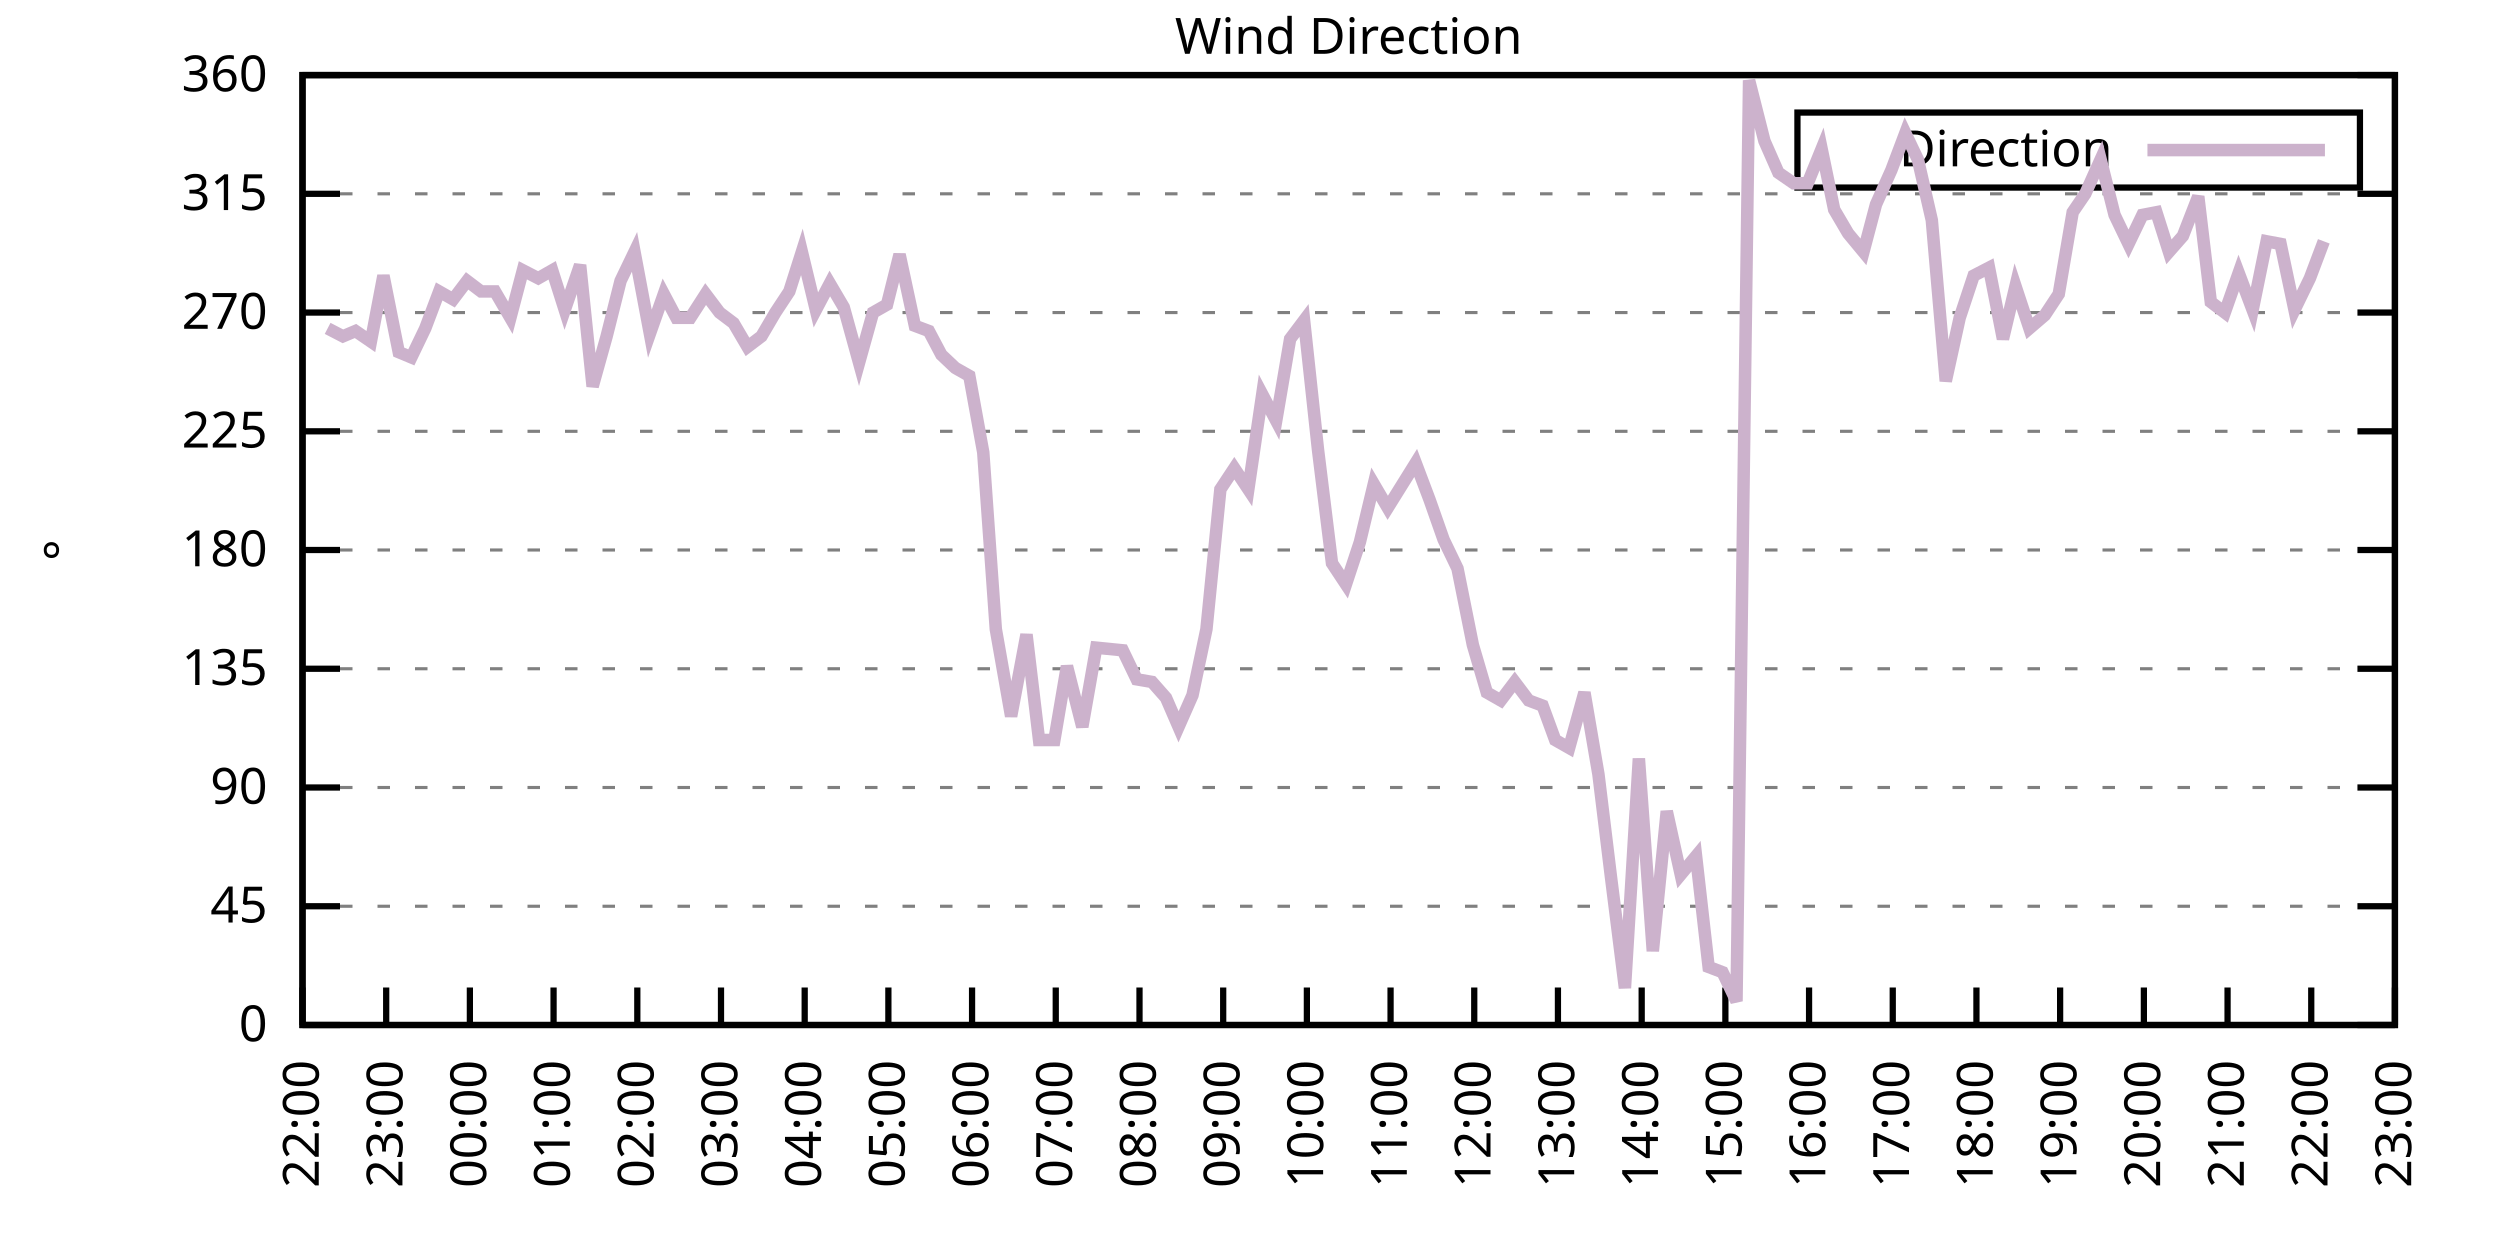
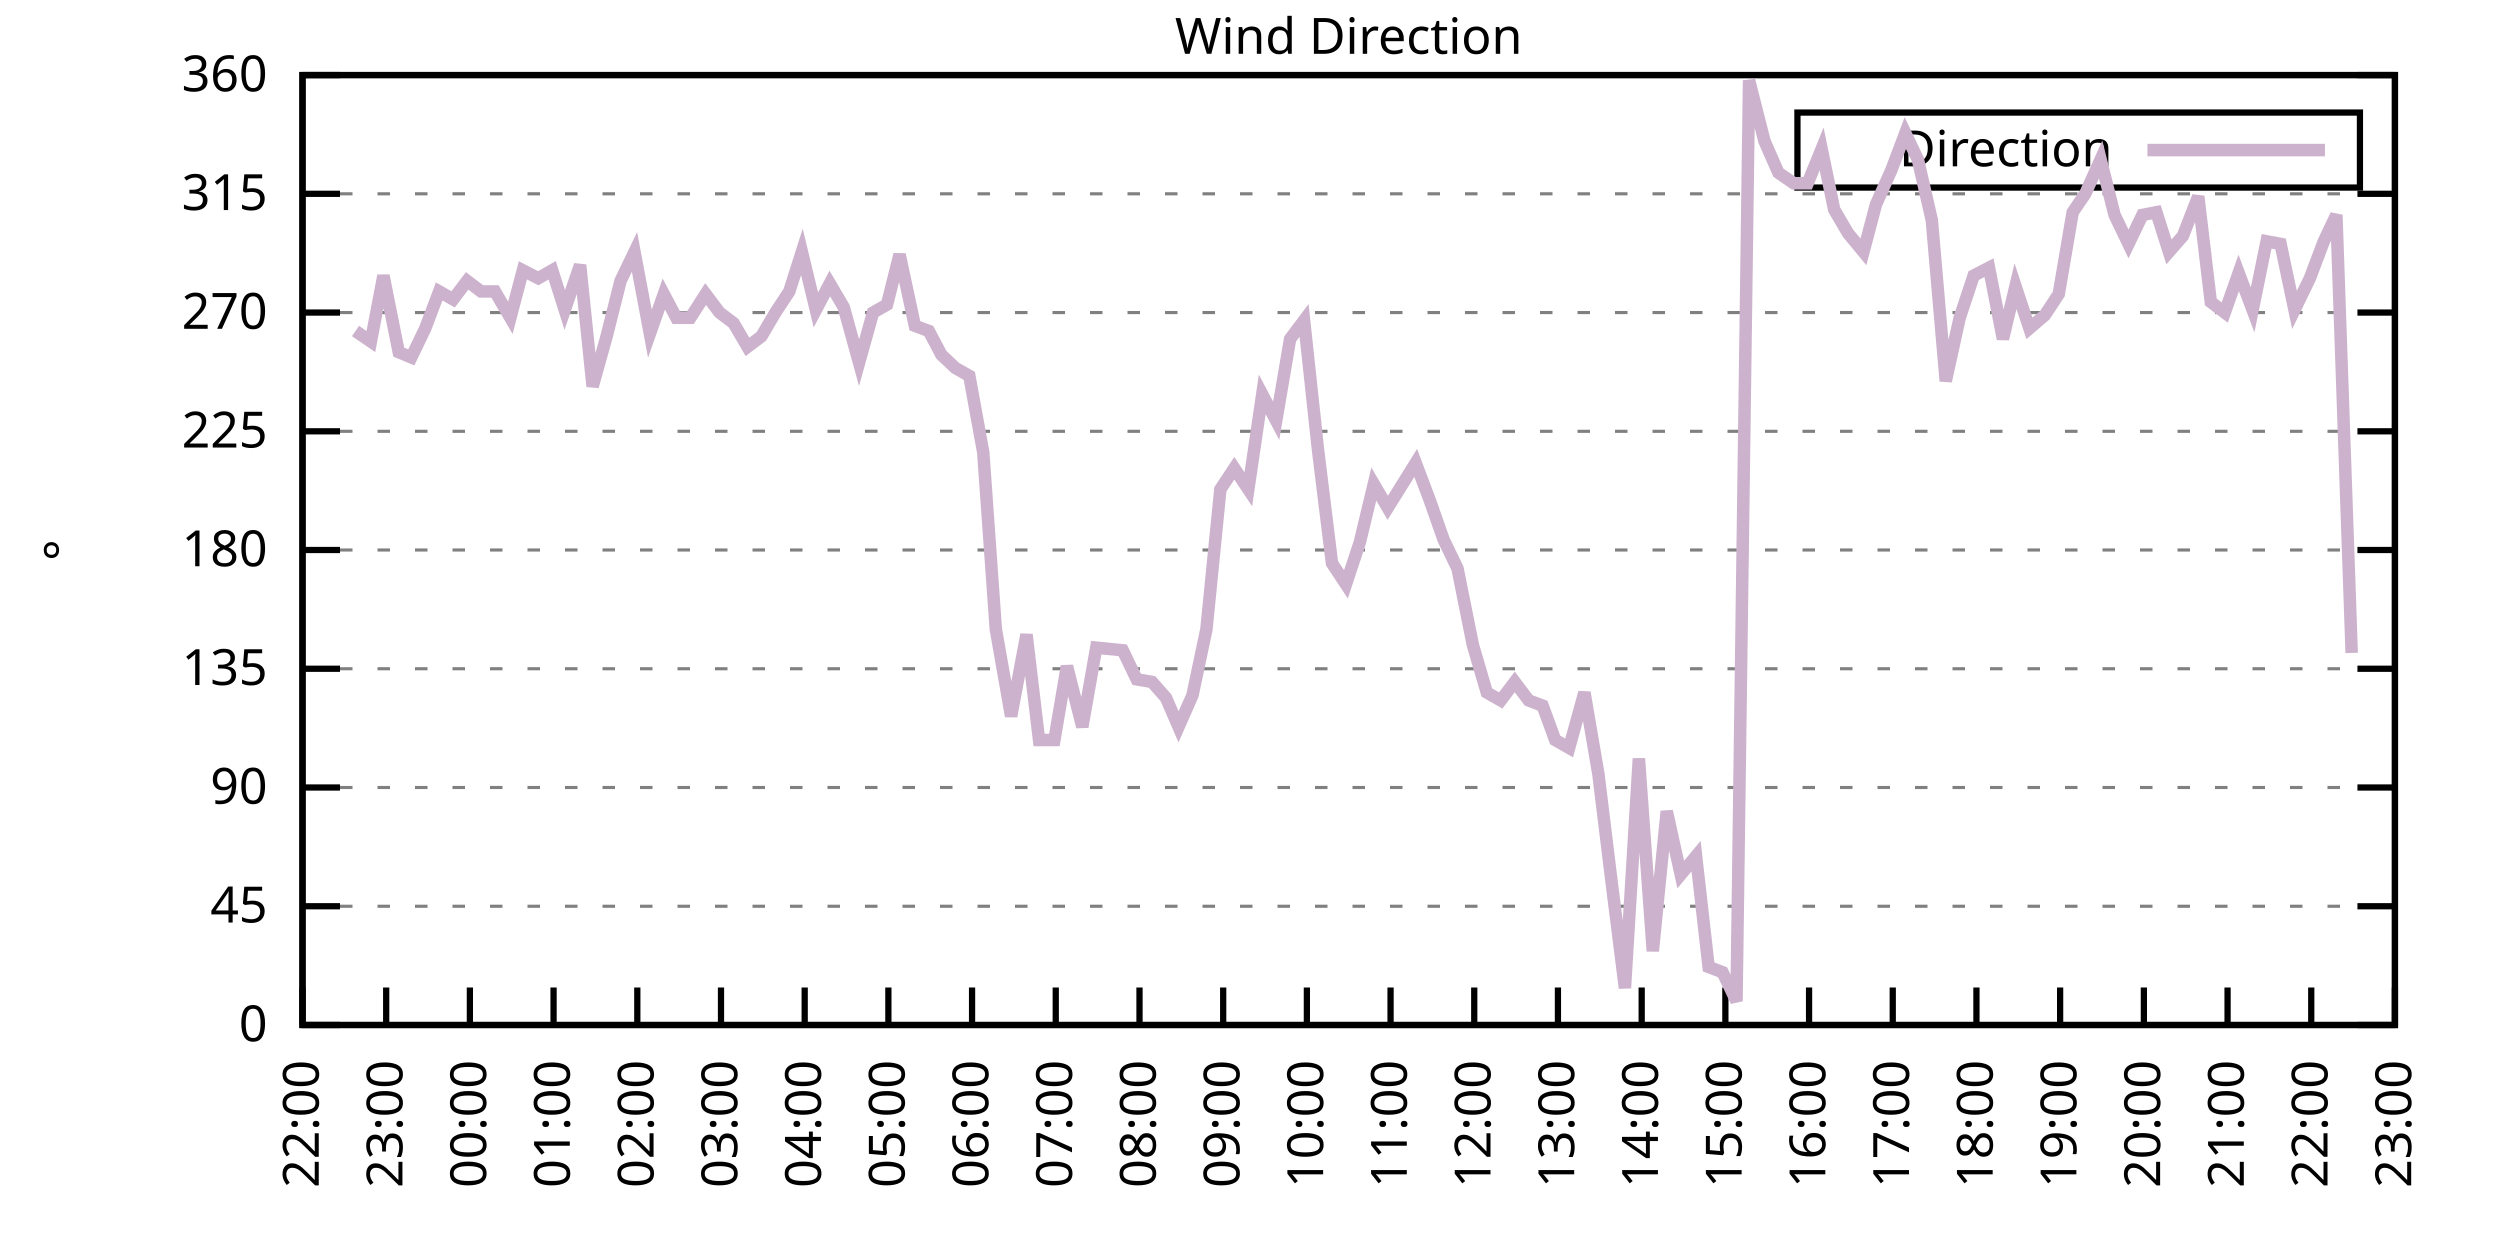
<svg xmlns="http://www.w3.org/2000/svg" xmlns:xlink="http://www.w3.org/1999/xlink" width="400" height="200" viewBox="0 0 400 200">
  <g id="gnuplot_canvas">
    <rect x="0" y="0" width="400" height="200" fill="none" />
    <defs>
      <circle id="gpDot" r="0.5" stroke-width="0.5" stroke="currentColor" />
      <path id="gpPt0" stroke-width="0.333" stroke="currentColor" d="M-1,0 h2 M0,-1 v2" />
      <path id="gpPt1" stroke-width="0.333" stroke="currentColor" d="M-1,-1 L1,1 M1,-1 L-1,1" />
      <path id="gpPt2" stroke-width="0.333" stroke="currentColor" d="M-1,0 L1,0 M0,-1 L0,1 M-1,-1 L1,1 M-1,1 L1,-1" />
      <rect id="gpPt3" stroke-width="0.333" stroke="currentColor" x="-1" y="-1" width="2" height="2" />
      <rect id="gpPt4" stroke-width="0.333" stroke="currentColor" fill="currentColor" x="-1" y="-1" width="2" height="2" />
      <circle id="gpPt5" stroke-width="0.333" stroke="currentColor" cx="0" cy="0" r="1" />
      <use xlink:href="#gpPt5" id="gpPt6" fill="currentColor" stroke="none" />
      <path id="gpPt7" stroke-width="0.333" stroke="currentColor" d="M0,-1.33 L-1.33,0.67 L1.33,0.67 z" />
      <use xlink:href="#gpPt7" id="gpPt8" fill="currentColor" stroke="none" />
      <use xlink:href="#gpPt7" id="gpPt9" stroke="currentColor" transform="rotate(180)" />
      <use xlink:href="#gpPt9" id="gpPt10" fill="currentColor" stroke="none" />
      <use xlink:href="#gpPt3" id="gpPt11" stroke="currentColor" transform="rotate(45)" />
      <use xlink:href="#gpPt11" id="gpPt12" fill="currentColor" stroke="none" />
      <path id="gpPt13" stroke-width="0.333" stroke="currentColor" d="M0,1.330 L1.265,0.411 L0.782,-1.067 L-0.782,-1.076 L-1.265,0.411 z" />
      <use xlink:href="#gpPt13" id="gpPt14" fill="currentColor" stroke="none" />
      <filter id="textbox" filterUnits="objectBoundingBox" x="0" y="0" height="1" width="1">
        <feFlood flood-color="white" flood-opacity="1" result="bgnd" />
        <feComposite in="SourceGraphic" in2="bgnd" operator="atop" />
      </filter>
      <filter id="greybox" filterUnits="objectBoundingBox" x="0" y="0" height="1" width="1">
        <feFlood flood-color="lightgrey" flood-opacity="1" result="grey" />
        <feComposite in="SourceGraphic" in2="grey" operator="atop" />
      </filter>
    </defs>
    <g fill="none" color="white" stroke="currentColor" stroke-width="1.00" stroke-linecap="butt" stroke-linejoin="miter">
</g>
    <g fill="none" color="black" stroke="currentColor" stroke-width="1.00" stroke-linecap="butt" stroke-linejoin="miter">
      <g stroke="none" shape-rendering="crispEdges">
        <polygon fill="rgb(255, 255, 255)" points="48.40,164.00 383.18,164.00 383.18,12.02 48.40,12.02 " />
      </g>
    </g>
    <g fill="none" color="black" stroke="currentColor" stroke-width="1.00" stroke-linecap="butt" stroke-linejoin="miter">
</g>
    <g fill="none" color="black" stroke="black" stroke-width="0.50" stroke-linecap="butt" stroke-linejoin="miter">
</g>
    <g fill="none" color="gray" stroke="currentColor" stroke-width="0.50" stroke-linecap="butt" stroke-linejoin="miter">
      <path stroke="gray" stroke-dasharray="2,4" class="gridline" d="M48.40,164.00 L383.19,164.00  " />
    </g>
    <g fill="none" color="gray" stroke="gray" stroke-width="1.00" stroke-linecap="butt" stroke-linejoin="miter">
</g>
    <g fill="none" color="black" stroke="currentColor" stroke-width="1.00" stroke-linecap="butt" stroke-linejoin="miter">
      <path stroke="black" d="M48.40,164.00 L54.40,164.00 M383.19,164.00 L377.19,164.00  " />
      <g transform="translate(42.80,166.60)" stroke="none" fill="black" font-family="Sans" font-size="8.00" text-anchor="end">
        <text>
          <tspan font-family="Sans"> 0</tspan>
        </text>
      </g>
    </g>
    <g fill="none" color="black" stroke="currentColor" stroke-width="1.00" stroke-linecap="butt" stroke-linejoin="miter">
</g>
    <g fill="none" color="black" stroke="black" stroke-width="0.50" stroke-linecap="butt" stroke-linejoin="miter">
</g>
    <g fill="none" color="gray" stroke="currentColor" stroke-width="0.50" stroke-linecap="butt" stroke-linejoin="miter">
      <path stroke="gray" stroke-dasharray="2,4" class="gridline" d="M48.40,145.00 L383.19,145.00  " />
    </g>
    <g fill="none" color="gray" stroke="gray" stroke-width="1.00" stroke-linecap="butt" stroke-linejoin="miter">
</g>
    <g fill="none" color="black" stroke="currentColor" stroke-width="1.00" stroke-linecap="butt" stroke-linejoin="miter">
      <path stroke="black" d="M48.40,145.00 L54.40,145.00 M383.19,145.00 L377.19,145.00  " />
      <g transform="translate(42.80,147.60)" stroke="none" fill="black" font-family="Sans" font-size="8.00" text-anchor="end">
        <text>
          <tspan font-family="Sans"> 45</tspan>
        </text>
      </g>
    </g>
    <g fill="none" color="black" stroke="currentColor" stroke-width="1.00" stroke-linecap="butt" stroke-linejoin="miter">
</g>
    <g fill="none" color="black" stroke="black" stroke-width="0.50" stroke-linecap="butt" stroke-linejoin="miter">
</g>
    <g fill="none" color="gray" stroke="currentColor" stroke-width="0.50" stroke-linecap="butt" stroke-linejoin="miter">
      <path stroke="gray" stroke-dasharray="2,4" class="gridline" d="M48.40,126.00 L383.19,126.00  " />
    </g>
    <g fill="none" color="gray" stroke="gray" stroke-width="1.00" stroke-linecap="butt" stroke-linejoin="miter">
</g>
    <g fill="none" color="black" stroke="currentColor" stroke-width="1.00" stroke-linecap="butt" stroke-linejoin="miter">
      <path stroke="black" d="M48.40,126.00 L54.40,126.00 M383.19,126.00 L377.19,126.00  " />
      <g transform="translate(42.80,128.60)" stroke="none" fill="black" font-family="Sans" font-size="8.00" text-anchor="end">
        <text>
          <tspan font-family="Sans"> 90</tspan>
        </text>
      </g>
    </g>
    <g fill="none" color="black" stroke="currentColor" stroke-width="1.00" stroke-linecap="butt" stroke-linejoin="miter">
</g>
    <g fill="none" color="black" stroke="black" stroke-width="0.50" stroke-linecap="butt" stroke-linejoin="miter">
</g>
    <g fill="none" color="gray" stroke="currentColor" stroke-width="0.50" stroke-linecap="butt" stroke-linejoin="miter">
      <path stroke="gray" stroke-dasharray="2,4" class="gridline" d="M48.40,107.00 L383.19,107.00  " />
    </g>
    <g fill="none" color="gray" stroke="gray" stroke-width="1.00" stroke-linecap="butt" stroke-linejoin="miter">
</g>
    <g fill="none" color="black" stroke="currentColor" stroke-width="1.00" stroke-linecap="butt" stroke-linejoin="miter">
      <path stroke="black" d="M48.40,107.00 L54.40,107.00 M383.19,107.00 L377.19,107.00  " />
      <g transform="translate(42.80,109.60)" stroke="none" fill="black" font-family="Sans" font-size="8.00" text-anchor="end">
        <text>
          <tspan font-family="Sans"> 135</tspan>
        </text>
      </g>
    </g>
    <g fill="none" color="black" stroke="currentColor" stroke-width="1.00" stroke-linecap="butt" stroke-linejoin="miter">
</g>
    <g fill="none" color="black" stroke="black" stroke-width="0.50" stroke-linecap="butt" stroke-linejoin="miter">
</g>
    <g fill="none" color="gray" stroke="currentColor" stroke-width="0.50" stroke-linecap="butt" stroke-linejoin="miter">
      <path stroke="gray" stroke-dasharray="2,4" class="gridline" d="M48.40,88.00 L383.19,88.00  " />
    </g>
    <g fill="none" color="gray" stroke="gray" stroke-width="1.00" stroke-linecap="butt" stroke-linejoin="miter">
</g>
    <g fill="none" color="black" stroke="currentColor" stroke-width="1.00" stroke-linecap="butt" stroke-linejoin="miter">
      <path stroke="black" d="M48.40,88.00 L54.40,88.00 M383.19,88.00 L377.19,88.00  " />
      <g transform="translate(42.80,90.60)" stroke="none" fill="black" font-family="Sans" font-size="8.00" text-anchor="end">
        <text>
          <tspan font-family="Sans"> 180</tspan>
        </text>
      </g>
    </g>
    <g fill="none" color="black" stroke="currentColor" stroke-width="1.00" stroke-linecap="butt" stroke-linejoin="miter">
</g>
    <g fill="none" color="black" stroke="black" stroke-width="0.50" stroke-linecap="butt" stroke-linejoin="miter">
</g>
    <g fill="none" color="gray" stroke="currentColor" stroke-width="0.50" stroke-linecap="butt" stroke-linejoin="miter">
      <path stroke="gray" stroke-dasharray="2,4" class="gridline" d="M48.40,69.01 L383.19,69.01  " />
    </g>
    <g fill="none" color="gray" stroke="gray" stroke-width="1.00" stroke-linecap="butt" stroke-linejoin="miter">
</g>
    <g fill="none" color="black" stroke="currentColor" stroke-width="1.00" stroke-linecap="butt" stroke-linejoin="miter">
      <path stroke="black" d="M48.40,69.01 L54.40,69.01 M383.19,69.01 L377.19,69.01  " />
      <g transform="translate(42.80,71.61)" stroke="none" fill="black" font-family="Sans" font-size="8.00" text-anchor="end">
        <text>
          <tspan font-family="Sans"> 225</tspan>
        </text>
      </g>
    </g>
    <g fill="none" color="black" stroke="currentColor" stroke-width="1.00" stroke-linecap="butt" stroke-linejoin="miter">
</g>
    <g fill="none" color="black" stroke="black" stroke-width="0.50" stroke-linecap="butt" stroke-linejoin="miter">
</g>
    <g fill="none" color="gray" stroke="currentColor" stroke-width="0.50" stroke-linecap="butt" stroke-linejoin="miter">
      <path stroke="gray" stroke-dasharray="2,4" class="gridline" d="M48.40,50.01 L383.19,50.01  " />
    </g>
    <g fill="none" color="gray" stroke="gray" stroke-width="1.00" stroke-linecap="butt" stroke-linejoin="miter">
</g>
    <g fill="none" color="black" stroke="currentColor" stroke-width="1.00" stroke-linecap="butt" stroke-linejoin="miter">
      <path stroke="black" d="M48.40,50.01 L54.40,50.01 M383.19,50.01 L377.19,50.01  " />
      <g transform="translate(42.80,52.61)" stroke="none" fill="black" font-family="Sans" font-size="8.00" text-anchor="end">
        <text>
          <tspan font-family="Sans"> 270</tspan>
        </text>
      </g>
    </g>
    <g fill="none" color="black" stroke="currentColor" stroke-width="1.00" stroke-linecap="butt" stroke-linejoin="miter">
</g>
    <g fill="none" color="black" stroke="black" stroke-width="0.50" stroke-linecap="butt" stroke-linejoin="miter">
</g>
    <g fill="none" color="gray" stroke="currentColor" stroke-width="0.50" stroke-linecap="butt" stroke-linejoin="miter">
      <path stroke="gray" stroke-dasharray="2,4" class="gridline" d="M48.40,31.01 L383.19,31.01  " />
    </g>
    <g fill="none" color="gray" stroke="gray" stroke-width="1.00" stroke-linecap="butt" stroke-linejoin="miter">
</g>
    <g fill="none" color="black" stroke="currentColor" stroke-width="1.00" stroke-linecap="butt" stroke-linejoin="miter">
      <path stroke="black" d="M48.40,31.01 L54.40,31.01 M383.19,31.01 L377.19,31.01  " />
      <g transform="translate(42.80,33.61)" stroke="none" fill="black" font-family="Sans" font-size="8.00" text-anchor="end">
        <text>
          <tspan font-family="Sans"> 315</tspan>
        </text>
      </g>
    </g>
    <g fill="none" color="black" stroke="currentColor" stroke-width="1.00" stroke-linecap="butt" stroke-linejoin="miter">
</g>
    <g fill="none" color="black" stroke="black" stroke-width="0.50" stroke-linecap="butt" stroke-linejoin="miter">
</g>
    <g fill="none" color="gray" stroke="currentColor" stroke-width="0.50" stroke-linecap="butt" stroke-linejoin="miter">
      <path stroke="gray" stroke-dasharray="2,4" class="gridline" d="M48.40,12.01 L383.19,12.01  " />
    </g>
    <g fill="none" color="gray" stroke="gray" stroke-width="1.00" stroke-linecap="butt" stroke-linejoin="miter">
</g>
    <g fill="none" color="black" stroke="currentColor" stroke-width="1.00" stroke-linecap="butt" stroke-linejoin="miter">
      <path stroke="black" d="M48.40,12.01 L54.40,12.01 M383.19,12.01 L377.19,12.01  " />
      <g transform="translate(42.80,14.61)" stroke="none" fill="black" font-family="Sans" font-size="8.00" text-anchor="end">
        <text>
          <tspan font-family="Sans"> 360</tspan>
        </text>
      </g>
    </g>
    <g fill="none" color="black" stroke="currentColor" stroke-width="1.00" stroke-linecap="butt" stroke-linejoin="miter">
      <path stroke="black" d="M48.40,164.00 L48.40,158.00  " />
      <g transform="translate(51.00,169.60) rotate(270.00)" stroke="none" fill="black" font-family="Sans" font-size="8.00" text-anchor="end">
        <text>
          <tspan font-family="Sans">22:00</tspan>
        </text>
      </g>
    </g>
    <g fill="none" color="black" stroke="currentColor" stroke-width="1.00" stroke-linecap="butt" stroke-linejoin="miter">
      <path stroke="black" d="M61.79,164.00 L61.79,158.00  " />
      <g transform="translate(64.39,169.60) rotate(270.00)" stroke="none" fill="black" font-family="Sans" font-size="8.00" text-anchor="end">
        <text>
          <tspan font-family="Sans">23:00</tspan>
        </text>
      </g>
    </g>
    <g fill="none" color="black" stroke="currentColor" stroke-width="1.00" stroke-linecap="butt" stroke-linejoin="miter">
      <path stroke="black" d="M75.18,164.00 L75.18,158.00  " />
      <g transform="translate(77.78,169.60) rotate(270.00)" stroke="none" fill="black" font-family="Sans" font-size="8.00" text-anchor="end">
        <text>
          <tspan font-family="Sans">00:00</tspan>
        </text>
      </g>
    </g>
    <g fill="none" color="black" stroke="currentColor" stroke-width="1.00" stroke-linecap="butt" stroke-linejoin="miter">
      <path stroke="black" d="M88.57,164.00 L88.57,158.00  " />
      <g transform="translate(91.17,169.60) rotate(270.00)" stroke="none" fill="black" font-family="Sans" font-size="8.00" text-anchor="end">
        <text>
          <tspan font-family="Sans">01:00</tspan>
        </text>
      </g>
    </g>
    <g fill="none" color="black" stroke="currentColor" stroke-width="1.00" stroke-linecap="butt" stroke-linejoin="miter">
      <path stroke="black" d="M101.97,164.00 L101.97,158.00  " />
      <g transform="translate(104.57,169.60) rotate(270.00)" stroke="none" fill="black" font-family="Sans" font-size="8.00" text-anchor="end">
        <text>
          <tspan font-family="Sans">02:00</tspan>
        </text>
      </g>
    </g>
    <g fill="none" color="black" stroke="currentColor" stroke-width="1.00" stroke-linecap="butt" stroke-linejoin="miter">
      <path stroke="black" d="M115.36,164.00 L115.36,158.00  " />
      <g transform="translate(117.96,169.60) rotate(270.00)" stroke="none" fill="black" font-family="Sans" font-size="8.00" text-anchor="end">
        <text>
          <tspan font-family="Sans">03:00</tspan>
        </text>
      </g>
    </g>
    <g fill="none" color="black" stroke="currentColor" stroke-width="1.00" stroke-linecap="butt" stroke-linejoin="miter">
      <path stroke="black" d="M128.75,164.00 L128.75,158.00  " />
      <g transform="translate(131.35,169.60) rotate(270.00)" stroke="none" fill="black" font-family="Sans" font-size="8.00" text-anchor="end">
        <text>
          <tspan font-family="Sans">04:00</tspan>
        </text>
      </g>
    </g>
    <g fill="none" color="black" stroke="currentColor" stroke-width="1.00" stroke-linecap="butt" stroke-linejoin="miter">
      <path stroke="black" d="M142.14,164.00 L142.14,158.00  " />
      <g transform="translate(144.74,169.60) rotate(270.00)" stroke="none" fill="black" font-family="Sans" font-size="8.00" text-anchor="end">
        <text>
          <tspan font-family="Sans">05:00</tspan>
        </text>
      </g>
    </g>
    <g fill="none" color="black" stroke="currentColor" stroke-width="1.00" stroke-linecap="butt" stroke-linejoin="miter">
      <path stroke="black" d="M155.53,164.00 L155.53,158.00  " />
      <g transform="translate(158.13,169.60) rotate(270.00)" stroke="none" fill="black" font-family="Sans" font-size="8.00" text-anchor="end">
        <text>
          <tspan font-family="Sans">06:00</tspan>
        </text>
      </g>
    </g>
    <g fill="none" color="black" stroke="currentColor" stroke-width="1.00" stroke-linecap="butt" stroke-linejoin="miter">
      <path stroke="black" d="M168.92,164.00 L168.92,158.00  " />
      <g transform="translate(171.52,169.60) rotate(270.00)" stroke="none" fill="black" font-family="Sans" font-size="8.00" text-anchor="end">
        <text>
          <tspan font-family="Sans">07:00</tspan>
        </text>
      </g>
    </g>
    <g fill="none" color="black" stroke="currentColor" stroke-width="1.00" stroke-linecap="butt" stroke-linejoin="miter">
      <path stroke="black" d="M182.32,164.00 L182.32,158.00  " />
      <g transform="translate(184.92,169.60) rotate(270.00)" stroke="none" fill="black" font-family="Sans" font-size="8.00" text-anchor="end">
        <text>
          <tspan font-family="Sans">08:00</tspan>
        </text>
      </g>
    </g>
    <g fill="none" color="black" stroke="currentColor" stroke-width="1.00" stroke-linecap="butt" stroke-linejoin="miter">
      <path stroke="black" d="M195.71,164.00 L195.71,158.00  " />
      <g transform="translate(198.31,169.60) rotate(270.00)" stroke="none" fill="black" font-family="Sans" font-size="8.00" text-anchor="end">
        <text>
          <tspan font-family="Sans">09:00</tspan>
        </text>
      </g>
    </g>
    <g fill="none" color="black" stroke="currentColor" stroke-width="1.00" stroke-linecap="butt" stroke-linejoin="miter">
      <path stroke="black" d="M209.10,164.00 L209.10,158.00  " />
      <g transform="translate(211.70,169.60) rotate(270.00)" stroke="none" fill="black" font-family="Sans" font-size="8.00" text-anchor="end">
        <text>
          <tspan font-family="Sans">10:00</tspan>
        </text>
      </g>
    </g>
    <g fill="none" color="black" stroke="currentColor" stroke-width="1.00" stroke-linecap="butt" stroke-linejoin="miter">
      <path stroke="black" d="M222.49,164.00 L222.49,158.00  " />
      <g transform="translate(225.09,169.60) rotate(270.00)" stroke="none" fill="black" font-family="Sans" font-size="8.00" text-anchor="end">
        <text>
          <tspan font-family="Sans">11:00</tspan>
        </text>
      </g>
    </g>
    <g fill="none" color="black" stroke="currentColor" stroke-width="1.00" stroke-linecap="butt" stroke-linejoin="miter">
      <path stroke="black" d="M235.88,164.00 L235.88,158.00  " />
      <g transform="translate(238.48,169.60) rotate(270.00)" stroke="none" fill="black" font-family="Sans" font-size="8.00" text-anchor="end">
        <text>
          <tspan font-family="Sans">12:00</tspan>
        </text>
      </g>
    </g>
    <g fill="none" color="black" stroke="currentColor" stroke-width="1.00" stroke-linecap="butt" stroke-linejoin="miter">
      <path stroke="black" d="M249.27,164.00 L249.27,158.00  " />
      <g transform="translate(251.87,169.60) rotate(270.00)" stroke="none" fill="black" font-family="Sans" font-size="8.00" text-anchor="end">
        <text>
          <tspan font-family="Sans">13:00</tspan>
        </text>
      </g>
    </g>
    <g fill="none" color="black" stroke="currentColor" stroke-width="1.00" stroke-linecap="butt" stroke-linejoin="miter">
      <path stroke="black" d="M262.67,164.00 L262.67,158.00  " />
      <g transform="translate(265.27,169.60) rotate(270.00)" stroke="none" fill="black" font-family="Sans" font-size="8.00" text-anchor="end">
        <text>
          <tspan font-family="Sans">14:00</tspan>
        </text>
      </g>
    </g>
    <g fill="none" color="black" stroke="currentColor" stroke-width="1.00" stroke-linecap="butt" stroke-linejoin="miter">
      <path stroke="black" d="M276.06,164.00 L276.06,158.00  " />
      <g transform="translate(278.66,169.60) rotate(270.00)" stroke="none" fill="black" font-family="Sans" font-size="8.00" text-anchor="end">
        <text>
          <tspan font-family="Sans">15:00</tspan>
        </text>
      </g>
    </g>
    <g fill="none" color="black" stroke="currentColor" stroke-width="1.00" stroke-linecap="butt" stroke-linejoin="miter">
      <path stroke="black" d="M289.45,164.00 L289.45,158.00  " />
      <g transform="translate(292.05,169.60) rotate(270.00)" stroke="none" fill="black" font-family="Sans" font-size="8.00" text-anchor="end">
        <text>
          <tspan font-family="Sans">16:00</tspan>
        </text>
      </g>
    </g>
    <g fill="none" color="black" stroke="currentColor" stroke-width="1.00" stroke-linecap="butt" stroke-linejoin="miter">
      <path stroke="black" d="M302.84,164.00 L302.84,158.00  " />
      <g transform="translate(305.44,169.60) rotate(270.00)" stroke="none" fill="black" font-family="Sans" font-size="8.00" text-anchor="end">
        <text>
          <tspan font-family="Sans">17:00</tspan>
        </text>
      </g>
    </g>
    <g fill="none" color="black" stroke="currentColor" stroke-width="1.00" stroke-linecap="butt" stroke-linejoin="miter">
      <path stroke="black" d="M316.23,164.00 L316.23,158.00  " />
      <g transform="translate(318.83,169.60) rotate(270.00)" stroke="none" fill="black" font-family="Sans" font-size="8.00" text-anchor="end">
        <text>
          <tspan font-family="Sans">18:00</tspan>
        </text>
      </g>
    </g>
    <g fill="none" color="black" stroke="currentColor" stroke-width="1.00" stroke-linecap="butt" stroke-linejoin="miter">
      <path stroke="black" d="M329.62,164.00 L329.62,158.00  " />
      <g transform="translate(332.22,169.60) rotate(270.00)" stroke="none" fill="black" font-family="Sans" font-size="8.00" text-anchor="end">
        <text>
          <tspan font-family="Sans">19:00</tspan>
        </text>
      </g>
    </g>
    <g fill="none" color="black" stroke="currentColor" stroke-width="1.00" stroke-linecap="butt" stroke-linejoin="miter">
      <path stroke="black" d="M343.02,164.00 L343.02,158.00  " />
      <g transform="translate(345.62,169.60) rotate(270.00)" stroke="none" fill="black" font-family="Sans" font-size="8.00" text-anchor="end">
        <text>
          <tspan font-family="Sans">20:00</tspan>
        </text>
      </g>
    </g>
    <g fill="none" color="black" stroke="currentColor" stroke-width="1.00" stroke-linecap="butt" stroke-linejoin="miter">
      <path stroke="black" d="M356.41,164.00 L356.41,158.00  " />
      <g transform="translate(359.01,169.60) rotate(270.00)" stroke="none" fill="black" font-family="Sans" font-size="8.00" text-anchor="end">
        <text>
          <tspan font-family="Sans">21:00</tspan>
        </text>
      </g>
    </g>
    <g fill="none" color="black" stroke="currentColor" stroke-width="1.00" stroke-linecap="butt" stroke-linejoin="miter">
      <path stroke="black" d="M369.80,164.00 L369.80,158.00  " />
      <g transform="translate(372.40,169.60) rotate(270.00)" stroke="none" fill="black" font-family="Sans" font-size="8.00" text-anchor="end">
        <text>
          <tspan font-family="Sans">22:00</tspan>
        </text>
      </g>
    </g>
    <g fill="none" color="black" stroke="currentColor" stroke-width="1.00" stroke-linecap="butt" stroke-linejoin="miter">
      <path stroke="black" d="M383.19,164.00 L383.19,158.00  " />
      <g transform="translate(385.79,169.60) rotate(270.00)" stroke="none" fill="black" font-family="Sans" font-size="8.00" text-anchor="end">
        <text>
          <tspan font-family="Sans">23:00</tspan>
        </text>
      </g>
    </g>
    <g fill="none" color="black" stroke="currentColor" stroke-width="1.00" stroke-linecap="butt" stroke-linejoin="miter">
</g>
    <g fill="none" color="black" stroke="currentColor" stroke-width="1.00" stroke-linecap="butt" stroke-linejoin="miter">
      <path stroke="black" d="M48.40,12.01 L48.40,164.00 L383.19,164.00 L383.19,12.01 L48.40,12.01 Z  " />
    </g>
    <g fill="none" color="black" stroke="currentColor" stroke-width="1.00" stroke-linecap="butt" stroke-linejoin="miter">
</g>
    <g fill="none" color="black" stroke="currentColor" stroke-width="1.00" stroke-linecap="butt" stroke-linejoin="miter">
      <path stroke="black" d="M287.59,30.01 L287.59,18.01 L377.59,18.01 L377.59,30.01 L287.59,30.01 Z  " />
    </g>
    <g id="Wind_direction_plot_1">
      <g fill="none" color="white" stroke="black" stroke-width="2.00" stroke-linecap="butt" stroke-linejoin="miter">
</g>
      <g fill="none" color="black" stroke="currentColor" stroke-width="2.00" stroke-linecap="butt" stroke-linejoin="miter">
        <g transform="translate(337.99,26.61)" stroke="none" fill="black" font-family="Sans" font-size="8.00" text-anchor="end">
          <text>
            <tspan font-family="Sans">Direction</tspan>
          </text>
        </g>
      </g>
      <g fill="none" color="black" stroke="currentColor" stroke-width="2.00" stroke-linecap="butt" stroke-linejoin="miter">
-         <path stroke="rgb(204, 178, 204)" d="M343.59,24.01 L371.99,24.01 M52.42,52.54 L54.87,53.81 L56.88,52.96 L59.34,54.65 L61.35,44.10 L63.80,56.34   L65.81,57.18 L68.04,52.54 L70.27,46.63 L72.50,47.90 L74.74,44.94 L76.97,46.63 L79.20,46.63 L81.66,50.85   L83.66,43.25 L86.12,44.52 L88.35,43.25 L90.36,49.59 L92.82,42.41 L94.82,61.83 L97.06,53.81 L99.29,44.94   L101.52,40.30 L103.98,53.39 L106.21,47.05 L108.22,50.85 L110.45,50.85 L112.90,47.05 L115.13,50.01 L117.37,51.70   L119.60,55.50 L121.83,53.81 L124.06,50.01 L126.29,46.63 L128.30,40.30 L130.54,49.59 L132.77,45.36 L135.00,49.16   L137.45,58.03 L139.69,50.01 L141.92,48.74 L143.93,40.72 L146.38,52.12 L148.61,52.96 L150.62,56.76 L152.85,58.87   L155.09,60.14 L157.32,72.38 L159.33,100.67 L161.78,114.60 L164.24,101.52 L166.25,118.40 L168.70,118.40 L170.71,106.58   L173.17,116.29 L175.40,103.63 L179.64,104.05 L181.87,108.69 L184.32,109.11 L186.56,111.65 L188.57,116.29 L190.80,111.23   L193.03,100.67 L195.26,78.29 L197.49,74.92 L199.73,78.29 L201.96,63.10 L204.19,67.32 L206.42,54.23 L208.65,51.27   L210.88,71.96 L213.12,90.12 L215.35,93.49 L217.58,86.74 L219.81,77.45 L222.04,81.25 L226.51,74.07 L228.74,79.98   L230.97,86.32 L233.20,90.96 L235.66,103.20 L237.89,110.80 L240.12,112.07 L242.36,109.11 L244.59,112.07 L246.82,112.91   L248.83,118.40 L251.06,119.67 L253.51,110.80 L255.75,123.89 L257.76,140.36 L259.99,158.09 L262.22,121.36 L264.45,152.18   L266.68,129.80 L268.92,139.93 L271.37,136.98 L273.38,154.71 L275.61,155.56 L277.84,160.20 L279.85,12.85 L282.31,22.56   L284.54,27.63 L286.99,29.32 L289.23,29.32 L291.46,23.83 L293.47,33.54 L295.70,37.34 L298.15,40.30 L300.16,32.70   L302.62,27.21 L304.85,21.30 L306.86,25.52 L309.09,35.23 L311.32,60.98 L313.55,50.85 L315.79,44.10 L318.24,42.83   L320.47,54.23 L322.48,45.79 L324.71,52.54 L327.17,50.43 L329.40,47.05 L331.63,33.96 L333.64,31.01 L336.10,25.52   L338.33,34.39 L340.56,39.03 L342.79,34.39 L345.02,33.96 L347.03,40.30 L349.26,37.76 L351.72,31.43 L353.73,48.32   L355.96,50.01 L358.19,43.67 L360.42,49.59 L362.66,38.61 L364.89,39.03 L367.12,49.59 L369.58,44.52 L371.81,38.61    " />
+         <path stroke="rgb(204, 178, 204)" d="M343.59,24.01 L371.99,24.01 M56.88,52.96 L59.34,54.65 L61.35,44.10 L63.80,56.34 L65.81,57.18 L68.04,52.54   L70.27,46.63 L72.50,47.90 L74.74,44.94 L76.97,46.63 L79.20,46.63 L81.66,50.85 L83.66,43.25 L86.12,44.52   L88.35,43.25 L90.36,49.59 L92.82,42.41 L94.82,61.83 L97.06,53.81 L99.29,44.94 L101.52,40.30 L103.98,53.39   L106.21,47.05 L108.22,50.85 L110.45,50.85 L112.90,47.05 L115.13,50.01 L117.37,51.70 L119.60,55.50 L121.83,53.81   L124.06,50.01 L126.29,46.63 L128.30,40.30 L130.54,49.59 L132.77,45.36 L135.00,49.16 L137.45,58.03 L139.69,50.01   L141.92,48.74 L143.93,40.72 L146.38,52.12 L148.61,52.96 L150.62,56.76 L152.85,58.87 L155.09,60.14 L157.32,72.38   L159.33,100.67 L161.78,114.60 L164.24,101.52 L166.25,118.40 L168.70,118.40 L170.71,106.58 L173.17,116.29 L175.40,103.63   L179.64,104.05 L181.87,108.69 L184.32,109.11 L186.56,111.65 L188.57,116.29 L190.80,111.23 L193.03,100.67 L195.26,78.29   L197.49,74.92 L199.73,78.29 L201.96,63.10 L204.19,67.32 L206.42,54.23 L208.65,51.27 L210.88,71.96 L213.12,90.12   L215.35,93.49 L217.58,86.74 L219.81,77.45 L222.04,81.25 L226.51,74.07 L228.74,79.98 L230.97,86.32 L233.20,90.96   L235.66,103.20 L237.89,110.80 L240.12,112.07 L242.36,109.11 L244.59,112.07 L246.82,112.91 L248.83,118.40 L251.06,119.67   L253.51,110.80 L255.75,123.89 L257.76,140.36 L259.99,158.09 L262.22,121.36 L264.45,152.18 L266.68,129.80 L268.92,139.93   L271.37,136.98 L273.38,154.71 L275.61,155.56 L277.84,160.20 L279.85,12.85 L282.31,22.56 L284.54,27.63 L286.99,29.32   L289.23,29.32 L291.46,23.83 L293.47,33.54 L295.70,37.34 L298.15,40.30 L300.16,32.70 L302.62,27.21 L304.85,21.30   L306.86,25.52 L309.09,35.23 L311.32,60.98 L313.55,50.85 L315.79,44.10 L318.24,42.83 L320.47,54.23 L322.48,45.79   L324.71,52.54 L327.17,50.43 L329.40,47.05 L331.63,33.96 L333.64,31.01 L336.10,25.52 L338.33,34.39 L340.56,39.03   L342.79,34.39 L345.02,33.96 L347.03,40.30 L349.26,37.76 L351.72,31.43 L353.73,48.32 L355.96,50.01 L358.19,43.67   L360.42,49.59 L362.66,38.61 L364.89,39.03 L367.12,49.59 L369.58,44.52 L371.81,38.61 L373.82,34.39 L376.27,104.47    " />
      </g>
    </g>
    <g fill="none" color="black" stroke="currentColor" stroke-width="2.00" stroke-linecap="butt" stroke-linejoin="miter">
</g>
    <g fill="none" color="black" stroke="black" stroke-width="1.00" stroke-linecap="butt" stroke-linejoin="miter">
</g>
    <g fill="none" color="black" stroke="currentColor" stroke-width="1.00" stroke-linecap="butt" stroke-linejoin="miter">
      <path stroke="black" d="M48.40,12.01 L48.40,164.00 L383.19,164.00 L383.19,12.01 L48.40,12.01 Z  " />
      <g transform="translate(12.80,88.01) rotate(270.00)" stroke="none" fill="black" font-family="Sans" font-size="8.00" text-anchor="middle">
        <text>
          <tspan font-family="Sans">°</tspan>
        </text>
      </g>
    </g>
    <g fill="none" color="black" stroke="currentColor" stroke-width="1.00" stroke-linecap="butt" stroke-linejoin="miter">
</g>
    <g fill="none" color="black" stroke="currentColor" stroke-width="1.00" stroke-linecap="butt" stroke-linejoin="miter">
      <g transform="translate(215.79,8.61)" stroke="none" fill="black" font-family="Sans" font-size="8.00" text-anchor="middle">
        <text>
          <tspan font-family="Sans">Wind Direction</tspan>
        </text>
      </g>
    </g>
    <g fill="none" color="black" stroke="currentColor" stroke-width="1.00" stroke-linecap="butt" stroke-linejoin="miter">
</g>
  </g>
</svg>
